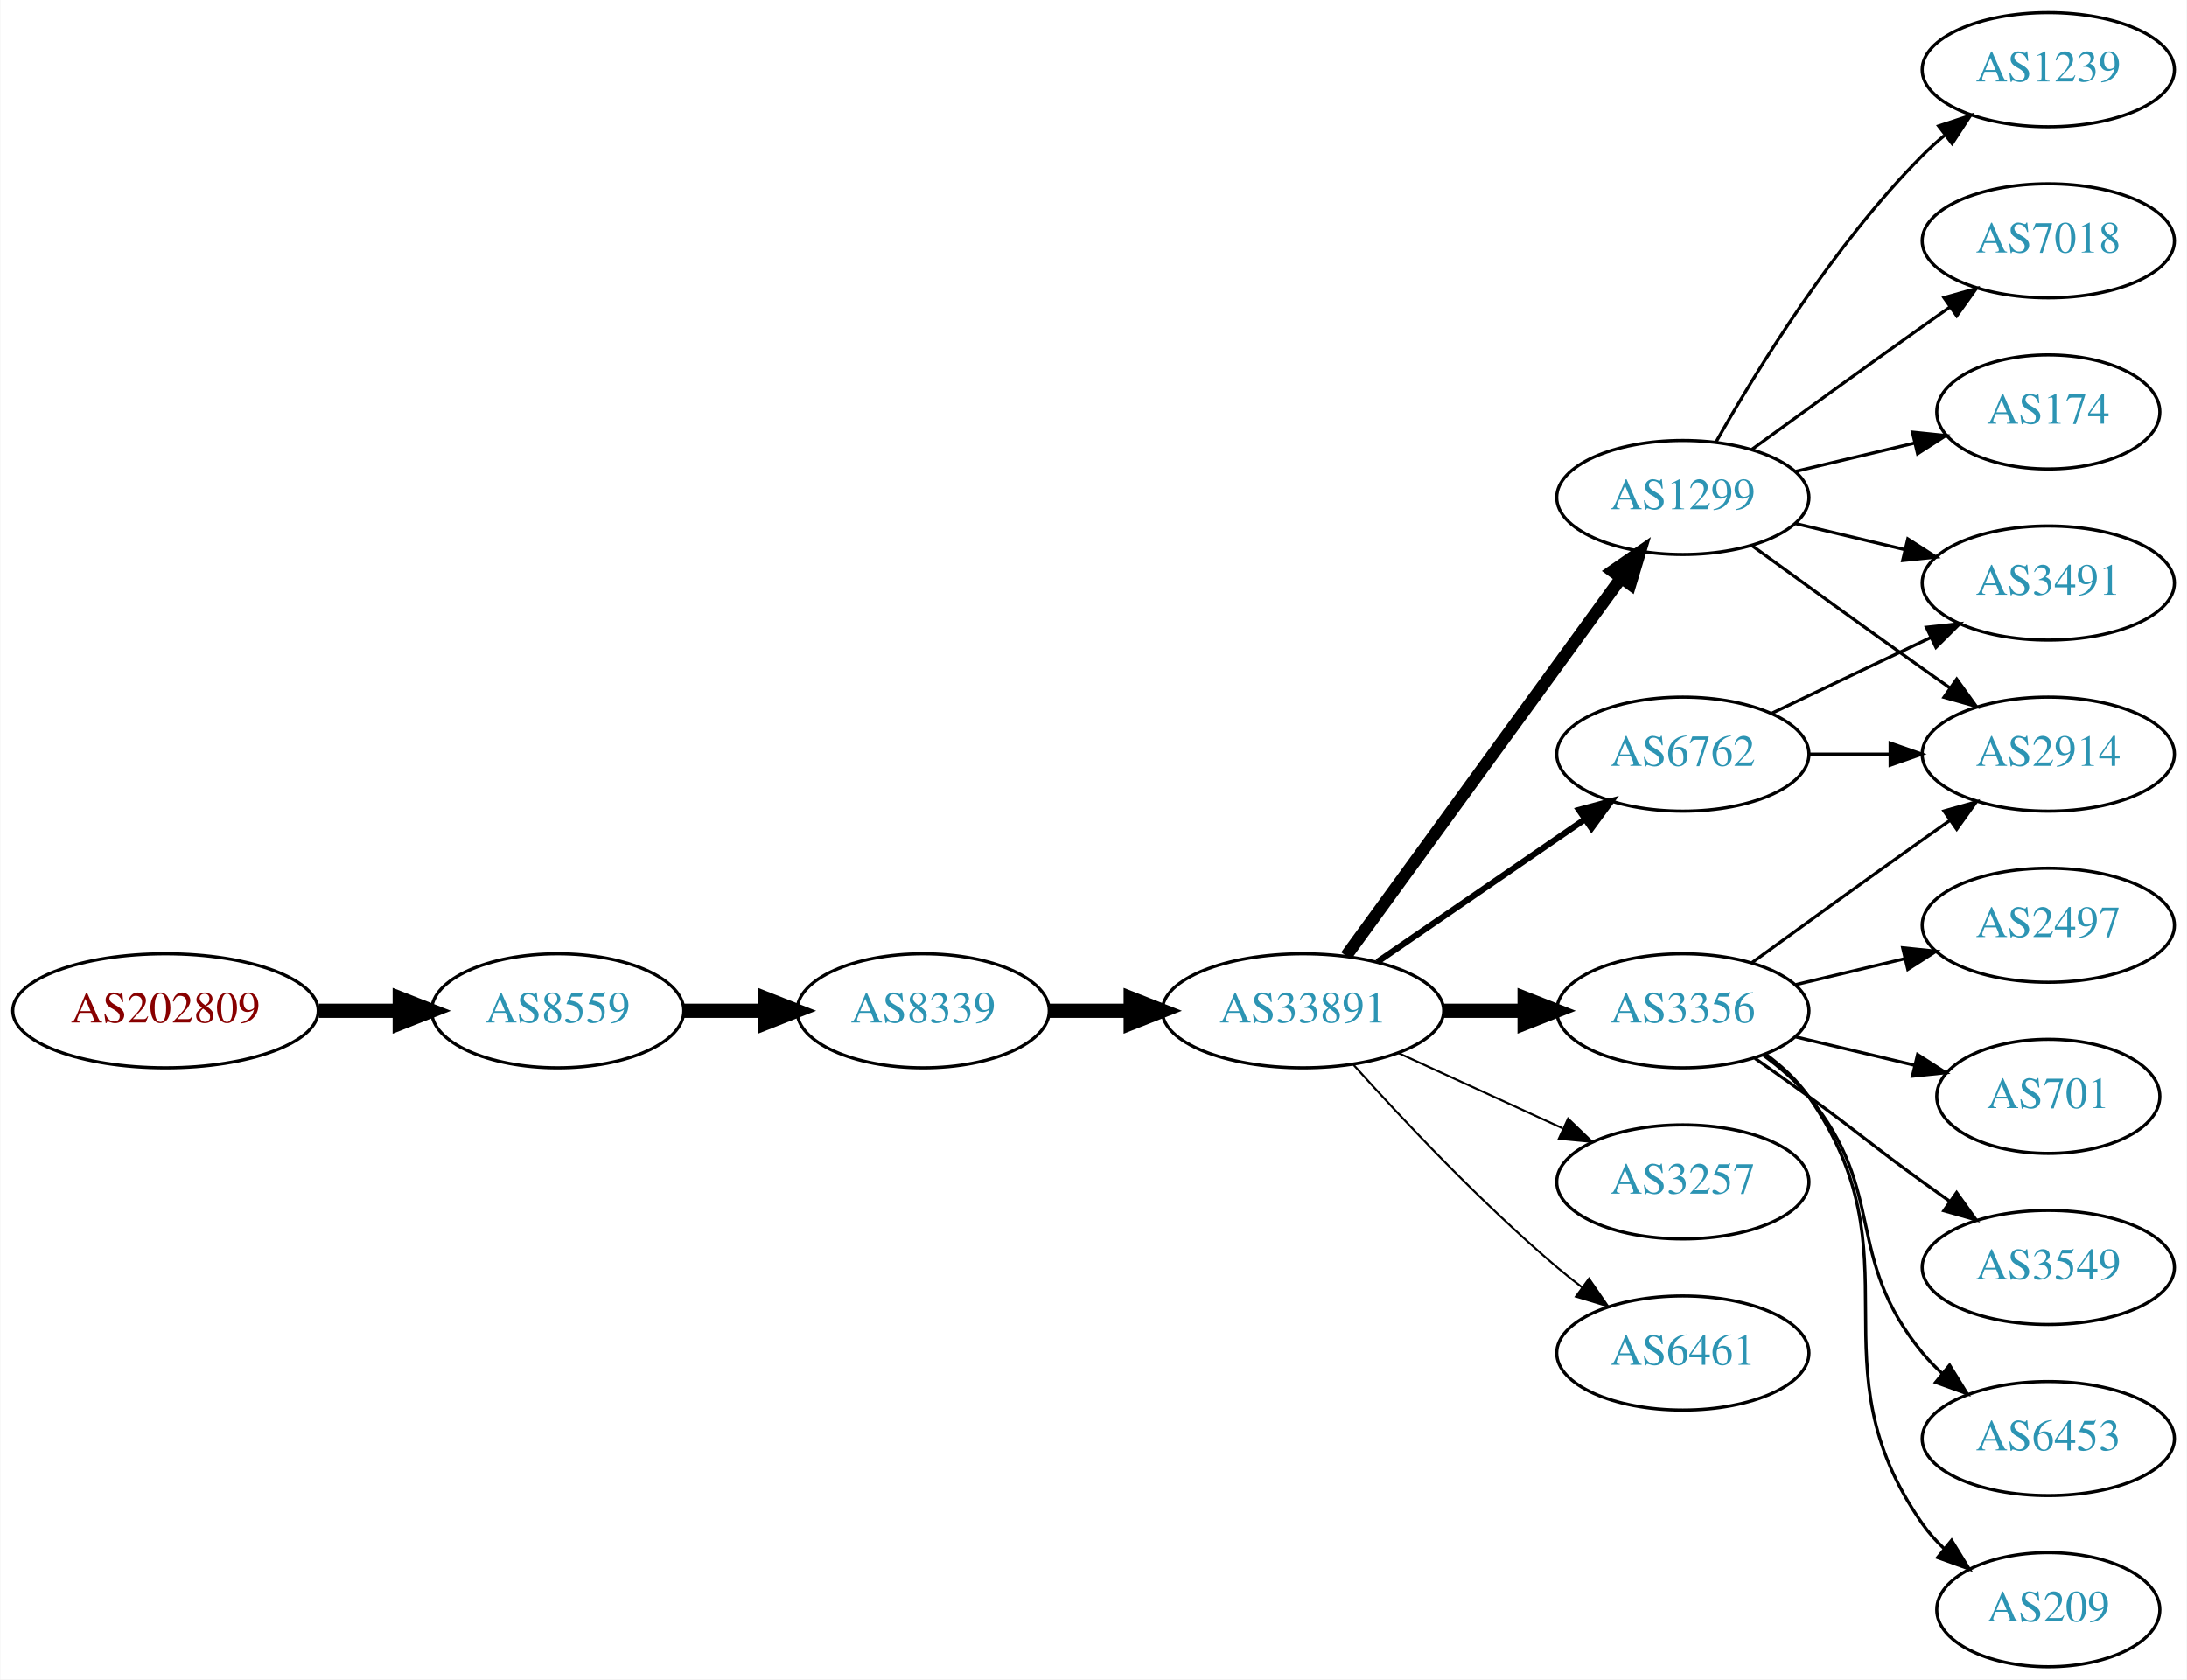
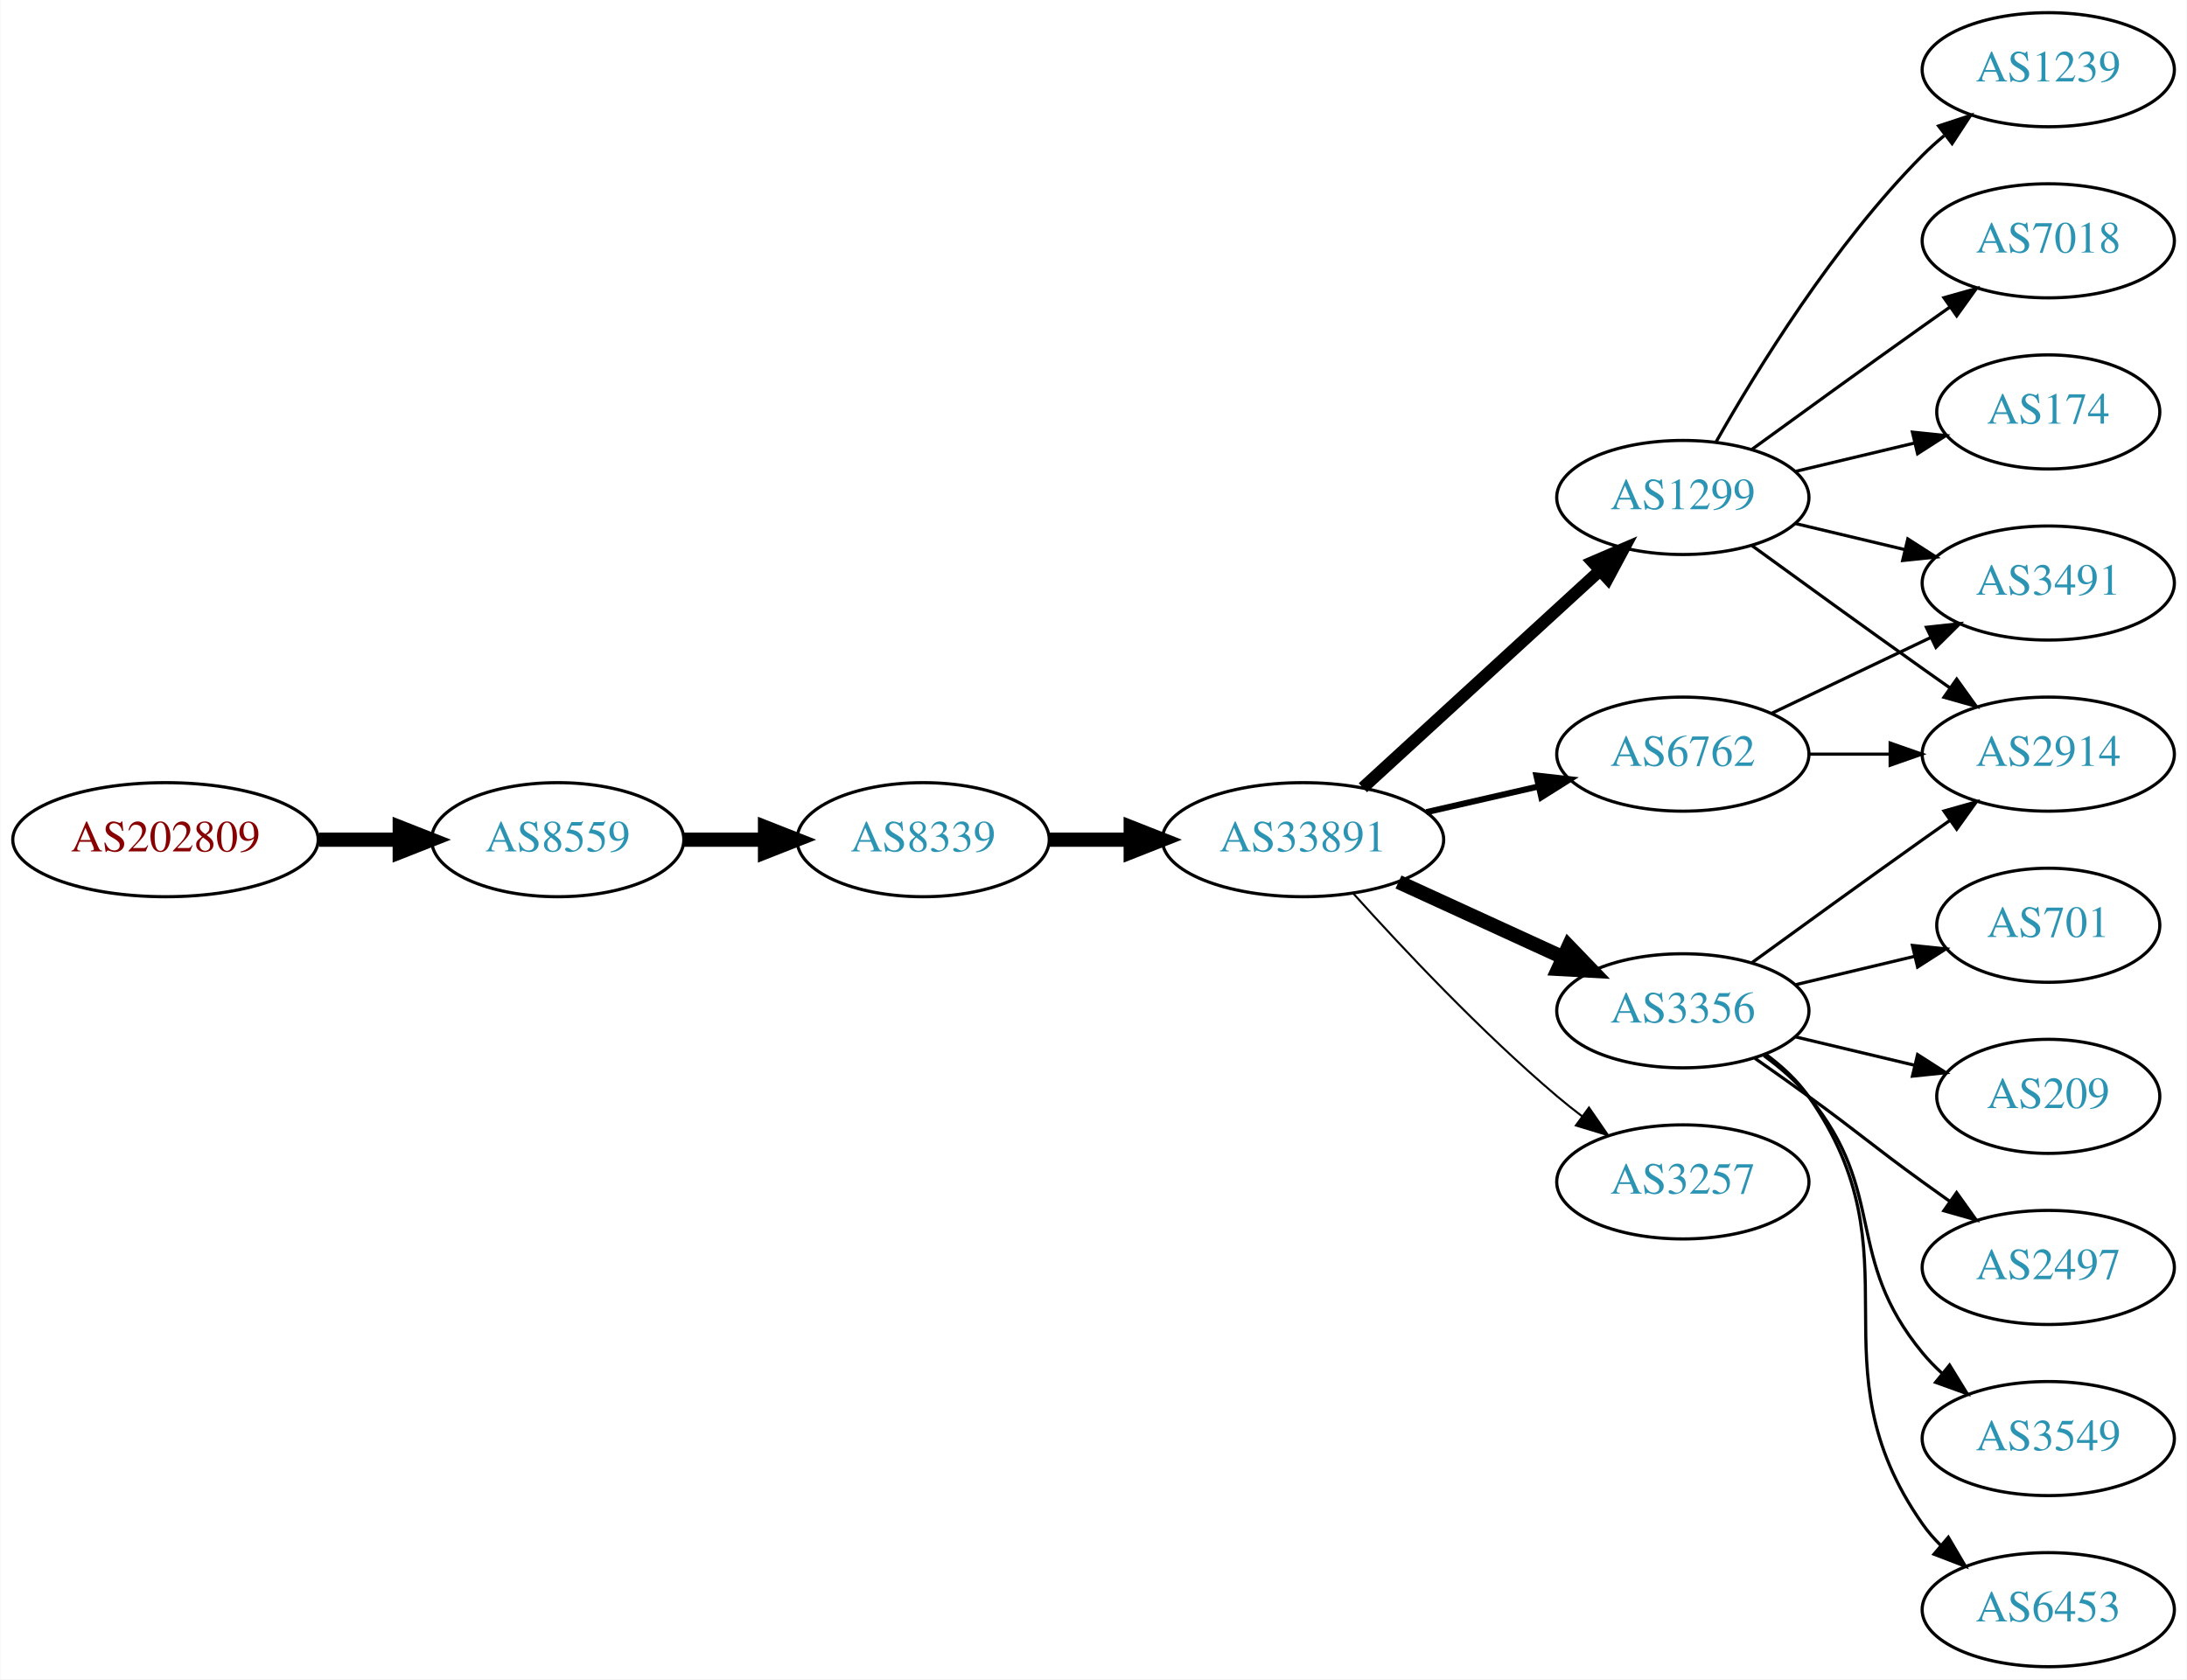
<svg xmlns="http://www.w3.org/2000/svg" xmlns:xlink="http://www.w3.org/1999/xlink" width="690pt" height="530pt" viewBox="0.00 0.00 689.76 530.00">
  <g id="graph0" class="graph" transform="scale(1 1) rotate(0) translate(4 526)">
    <polygon fill="white" stroke="none" points="-4,4 -4,-526 685.755,-526 685.755,4 -4,4" />
    <g id="node1" class="node">
      <g id="a_node1">
        <a xlink:href="/asn/202809" xlink:title="AS202809 ~ Intigrad_Technologies [AT]">
-           <ellipse fill="#ffffff" stroke="black" cx="48.096" cy="-207" rx="48.192" ry="18" />
-           <text text-anchor="middle" x="48.096" y="-203.3" font-family="Times,serif" font-size="14.00" fill="#880000">AS202809</text>
+           <ellipse fill="#ffffff" stroke="black" cx="48.096" cy="-261" rx="48.192" ry="18" />
+           <text text-anchor="middle" x="48.096" y="-257.3" font-family="Times,serif" font-size="14.00" fill="#880000">AS202809</text>
        </a>
      </g>
    </g>
    <g id="node2" class="node">
      <g id="a_node2">
        <a xlink:href="/asn/8559" xlink:title="AS8559 ~ WELLCOM [AT]">
-           <ellipse fill="#ffffff" stroke="black" cx="171.838" cy="-207" rx="39.794" ry="18" />
-           <text text-anchor="middle" x="171.838" y="-203.3" font-family="Times,serif" font-size="14.00" fill="#2c94b3">AS8559</text>
+           <ellipse fill="#ffffff" stroke="black" cx="171.838" cy="-261" rx="39.794" ry="18" />
+           <text text-anchor="middle" x="171.838" y="-257.3" font-family="Times,serif" font-size="14.00" fill="#2c94b3">AS8559</text>
        </a>
      </g>
    </g>
    <g id="edge1" class="edge">
-       <path fill="none" stroke="black" stroke-width="4.5" d="M96.513,-207C104.867,-207 113.577,-207 121.969,-207" />
-       <polygon fill="black" stroke="black" stroke-width="4.5" points="122.004,-210.938 132.004,-207 122.004,-203.063 122.004,-210.938" />
+       <path fill="none" stroke="black" stroke-width="4.5" d="M96.513,-261C104.867,-261 113.577,-261 121.969,-261" />
+       <polygon fill="black" stroke="black" stroke-width="4.5" points="122.004,-264.938 132.004,-261 122.004,-257.063 122.004,-264.938" />
    </g>
    <g id="node3" class="node">
      <g id="a_node3">
        <a xlink:href="/asn/8339" xlink:title="AS8339 ~ kabelplus GmbH [AT]">
-           <ellipse fill="#ffffff" stroke="black" cx="287.131" cy="-207" rx="39.794" ry="18" />
-           <text text-anchor="middle" x="287.131" y="-203.3" font-family="Times,serif" font-size="14.00" fill="#2c94b3">AS8339</text>
+           <ellipse fill="#ffffff" stroke="black" cx="287.131" cy="-261" rx="39.794" ry="18" />
+           <text text-anchor="middle" x="287.131" y="-257.3" font-family="Times,serif" font-size="14.00" fill="#2c94b3">AS8339</text>
        </a>
      </g>
    </g>
    <g id="edge2" class="edge">
-       <path fill="none" stroke="black" stroke-width="4.5" d="M211.51,-207C219.713,-207 228.477,-207 237.009,-207" />
-       <polygon fill="black" stroke="black" stroke-width="4.5" points="237.248,-210.938 247.248,-207 237.248,-203.063 237.248,-210.938" />
+       <path fill="none" stroke="black" stroke-width="4.5" d="M211.51,-261C219.713,-261 228.477,-261 237.009,-261" />
+       <polygon fill="black" stroke="black" stroke-width="4.5" points="237.248,-264.938 247.248,-261 237.248,-257.063 237.248,-264.938" />
    </g>
    <g id="node4" class="node">
      <g id="a_node4">
        <a xlink:href="/asn/33891" xlink:title="AS33891 ~ CORE-BACKBONE GMBH GLOBAL NETWORK [DE]">
-           <ellipse fill="#ffffff" stroke="black" cx="406.973" cy="-207" rx="44.393" ry="18" />
-           <text text-anchor="middle" x="406.973" y="-203.3" font-family="Times,serif" font-size="14.00" fill="#2c94b3">AS33891</text>
+           <ellipse fill="#ffffff" stroke="black" cx="406.973" cy="-261" rx="44.393" ry="18" />
+           <text text-anchor="middle" x="406.973" y="-257.3" font-family="Times,serif" font-size="14.00" fill="#2c94b3">AS33891</text>
        </a>
      </g>
    </g>
    <g id="edge3" class="edge">
-       <path fill="none" stroke="black" stroke-width="4.5" d="M327.044,-207C335.146,-207 343.821,-207 352.348,-207" />
-       <polygon fill="black" stroke="black" stroke-width="4.5" points="352.625,-210.938 362.625,-207 352.625,-203.063 352.625,-210.938" />
+       <path fill="none" stroke="black" stroke-width="4.5" d="M327.044,-261C335.146,-261 343.821,-261 352.348,-261" />
+       <polygon fill="black" stroke="black" stroke-width="4.5" points="352.625,-264.938 362.625,-261 352.625,-257.063 352.625,-264.938" />
    </g>
    <g id="node5" class="node">
      <g id="a_node5">
        <a xlink:href="/asn/6762" xlink:title="AS6762 ~ TELECOM ITALIA SPARKLE S.p.A. [IT]">
          <ellipse fill="#ffffff" stroke="black" cx="526.816" cy="-288" rx="39.794" ry="18" />
          <text text-anchor="middle" x="526.816" y="-284.3" font-family="Times,serif" font-size="14.00" fill="#2c94b3">AS6762</text>
        </a>
      </g>
    </g>
    <g id="edge4" class="edge">
-       <path fill="none" stroke="black" stroke-width="1.929" d="M430.416,-222.426C448.997,-235.198 475.558,-253.455 495.938,-267.463" />
-       <polygon fill="black" stroke="black" stroke-width="1.929" points="494.029,-270.398 504.252,-273.178 497.994,-264.629 494.029,-270.398" />
+       <path fill="none" stroke="black" stroke-width="1.929" d="M445.908,-269.692C457.149,-272.267 469.562,-275.111 481.185,-277.774" />
+       <polygon fill="black" stroke="black" stroke-width="1.929" points="480.617,-281.235 491.146,-280.057 482.181,-274.412 480.617,-281.235" />
    </g>
    <g id="node6" class="node">
      <g id="a_node6">
        <a xlink:href="/asn/1299" xlink:title="AS1299 ~ Telia Carrier [EU]">
          <ellipse fill="#ffffff" stroke="black" cx="526.816" cy="-369" rx="39.794" ry="18" />
          <text text-anchor="middle" x="526.816" y="-365.3" font-family="Times,serif" font-size="14.00" fill="#2c94b3">AS1299</text>
        </a>
      </g>
    </g>
    <g id="edge5" class="edge">
-       <path fill="none" stroke="black" stroke-width="3.857" d="M420.585,-224.337C441.405,-252.96 483.068,-310.233 507.257,-343.486" />
-       <polygon fill="black" stroke="black" stroke-width="3.857" points="504.583,-345.76 513.295,-351.788 510.243,-341.642 504.583,-345.76" />
+       <path fill="none" stroke="black" stroke-width="3.857" d="M425.871,-277.403C445.799,-295.667 478.157,-325.322 500.634,-345.921" />
+       <polygon fill="black" stroke="black" stroke-width="3.857" points="498.399,-348.62 508.136,-352.797 503.128,-343.46 498.399,-348.62" />
    </g>
    <g id="node7" class="node">
      <g id="a_node7">
        <a xlink:href="/asn/3356" xlink:title="AS3356 ~ Level 3 Parent, LLC [US]">
          <ellipse fill="#ffffff" stroke="black" cx="526.816" cy="-207" rx="39.794" ry="18" />
          <text text-anchor="middle" x="526.816" y="-203.3" font-family="Times,serif" font-size="14.00" fill="#2c94b3">AS3356</text>
        </a>
      </g>
    </g>
    <g id="edge6" class="edge">
-       <path fill="none" stroke="black" stroke-width="4.5" d="M451.185,-207C459.497,-207 468.26,-207 476.742,-207" />
-       <polygon fill="black" stroke="black" stroke-width="4.5" points="476.901,-210.938 486.901,-207 476.901,-203.063 476.901,-210.938" />
+       <path fill="none" stroke="black" stroke-width="4.5" d="M437.103,-247.652C452.714,-240.498 472.112,-231.609 488.784,-223.97" />
+       <polygon fill="black" stroke="black" stroke-width="4.5" points="490.785,-227.384 498.236,-219.638 487.505,-220.225 490.785,-227.384" />
    </g>
    <g id="node8" class="node">
      <g id="a_node8">
        <a xlink:href="/asn/3257" xlink:title="AS3257 ~ GTT [DE]">
          <ellipse fill="#ffffff" stroke="black" cx="526.816" cy="-153" rx="39.794" ry="18" />
          <text text-anchor="middle" x="526.816" y="-149.3" font-family="Times,serif" font-size="14.00" fill="#2c94b3">AS3257</text>
        </a>
      </g>
    </g>
    <g id="edge7" class="edge">
-       <path fill="none" stroke="black" stroke-width="0.643" d="M437.103,-193.652C452.714,-186.498 472.112,-177.609 488.784,-169.97" />
-       <polygon fill="black" stroke="black" stroke-width="0.643" points="490.603,-172.986 498.236,-165.638 487.687,-166.622 490.603,-172.986" />
+       <path fill="none" stroke="black" stroke-width="0.643" d="M422.906,-243.956C438.232,-226.903 463.168,-200.35 487.17,-180 489.667,-177.883 492.327,-175.768 495.039,-173.707" />
+       <polygon fill="black" stroke="black" stroke-width="0.643" points="497.205,-176.459 503.215,-167.734 493.075,-170.806 497.205,-176.459" />
    </g>
    <g id="node9" class="node">
      <g id="a_node9">
-         <a xlink:href="/asn/6461" xlink:title="AS6461 ~ Zayo Bandwidth [US]">
-           <ellipse fill="#ffffff" stroke="black" cx="526.816" cy="-99" rx="39.794" ry="18" />
-           <text text-anchor="middle" x="526.816" y="-95.3" font-family="Times,serif" font-size="14.00" fill="#2c94b3">AS6461</text>
+         <a xlink:href="/asn/2914" xlink:title="AS2914 ~ NTT America, Inc. [US]">
+           <ellipse fill="#ffffff" stroke="black" cx="642.109" cy="-288" rx="39.794" ry="18" />
+           <text text-anchor="middle" x="642.109" y="-284.3" font-family="Times,serif" font-size="14.00" fill="#2c94b3">AS2914</text>
        </a>
      </g>
    </g>
    <g id="edge8" class="edge">
-       <path fill="none" stroke="black" stroke-width="0.643" d="M422.906,-189.956C438.232,-172.903 463.168,-146.35 487.17,-126 489.667,-123.883 492.327,-121.768 495.039,-119.707" />
-       <polygon fill="black" stroke="black" stroke-width="0.643" points="497.205,-122.459 503.215,-113.734 493.075,-116.806 497.205,-122.459" />
+       <path fill="none" stroke="black" d="M566.488,-288C574.691,-288 583.455,-288 591.987,-288" />
+       <polygon fill="black" stroke="black" points="592.227,-291.5 602.226,-288 592.226,-284.5 592.227,-291.5" />
    </g>
    <g id="node10" class="node">
      <g id="a_node10">
        <a xlink:href="/asn/3491" xlink:title="AS3491 ~ PCCW Global, Inc. [US]">
          <ellipse fill="#ffffff" stroke="black" cx="642.109" cy="-342" rx="39.794" ry="18" />
          <text text-anchor="middle" x="642.109" y="-338.3" font-family="Times,serif" font-size="14.00" fill="#2c94b3">AS3491</text>
        </a>
      </g>
    </g>
-     <g id="edge14" class="edge">
+     <g id="edge9" class="edge">
      <path fill="none" stroke="black" d="M554.953,-300.934C569.946,-308.081 588.767,-317.052 604.991,-324.785" />
      <polygon fill="black" stroke="black" points="603.661,-328.028 614.194,-329.171 606.673,-321.709 603.661,-328.028" />
    </g>
-     <g id="node12" class="node">
-       <g id="a_node12">
-         <a xlink:href="/asn/2914" xlink:title="AS2914 ~ NTT America, Inc. [US]">
-           <ellipse fill="#ffffff" stroke="black" cx="642.109" cy="-288" rx="39.794" ry="18" />
-           <text text-anchor="middle" x="642.109" y="-284.3" font-family="Times,serif" font-size="14.00" fill="#2c94b3">AS2914</text>
-         </a>
-       </g>
-     </g>
-     <g id="edge15" class="edge">
-       <path fill="none" stroke="black" d="M566.488,-288C574.691,-288 583.455,-288 591.987,-288" />
-       <polygon fill="black" stroke="black" points="592.227,-291.5 602.226,-288 592.226,-284.5 592.227,-291.5" />
-     </g>
-     <g id="edge9" class="edge">
+     <g id="edge12" class="edge">
+       <path fill="none" stroke="black" d="M548.664,-353.778C563.598,-342.909 584.212,-327.975 602.463,-315 605.283,-312.995 608.226,-310.915 611.174,-308.841" />
+       <polygon fill="black" stroke="black" points="613.22,-311.681 619.399,-303.074 609.201,-305.95 613.22,-311.681" />
+     </g>
+     <g id="edge10" class="edge">
      <path fill="none" stroke="black" d="M562.423,-360.752C573.295,-358.162 585.449,-355.265 596.891,-352.538" />
      <polygon fill="black" stroke="black" points="597.798,-355.92 606.714,-350.197 596.175,-349.111 597.798,-355.92" />
    </g>
    <g id="node11" class="node">
      <g id="a_node11">
        <a xlink:href="/asn/7018" xlink:title="AS7018 ~ AT&amp;T Services, Inc. [US]">
          <ellipse fill="#ffffff" stroke="black" cx="642.109" cy="-450" rx="39.794" ry="18" />
          <text text-anchor="middle" x="642.109" y="-446.3" font-family="Times,serif" font-size="14.00" fill="#2c94b3">AS7018</text>
        </a>
      </g>
    </g>
-     <g id="edge10" class="edge">
+     <g id="edge11" class="edge">
      <path fill="none" stroke="black" d="M548.664,-384.222C563.598,-395.091 584.212,-410.025 602.463,-423 605.283,-425.005 608.226,-427.085 611.174,-429.159" />
      <polygon fill="black" stroke="black" points="609.201,-432.05 619.399,-434.926 613.22,-426.319 609.201,-432.05" />
    </g>
-     <g id="edge11" class="edge">
-       <path fill="none" stroke="black" d="M548.664,-353.778C563.598,-342.909 584.212,-327.975 602.463,-315 605.283,-312.995 608.226,-310.915 611.174,-308.841" />
-       <polygon fill="black" stroke="black" points="613.22,-311.681 619.399,-303.074 609.201,-305.95 613.22,-311.681" />
-     </g>
-     <g id="node13" class="node">
-       <g id="a_node13">
+     <g id="node12" class="node">
+       <g id="a_node12">
        <a xlink:href="/asn/174" xlink:title="AS174 ~ Cogent Communications [US]">
          <ellipse fill="#ffffff" stroke="black" cx="642.109" cy="-396" rx="35.194" ry="18" />
          <text text-anchor="middle" x="642.109" y="-392.3" font-family="Times,serif" font-size="14.00" fill="#2c94b3">AS174</text>
        </a>
      </g>
    </g>
-     <g id="edge12" class="edge">
+     <g id="edge13" class="edge">
      <path fill="none" stroke="black" d="M562.423,-377.248C574.218,-380.058 587.522,-383.229 599.79,-386.153" />
      <polygon fill="black" stroke="black" points="599.256,-389.624 609.795,-388.537 600.879,-382.814 599.256,-389.624" />
    </g>
-     <g id="node14" class="node">
-       <g id="a_node14">
+     <g id="node13" class="node">
+       <g id="a_node13">
        <a xlink:href="/asn/1239" xlink:title="AS1239 ~ Sprint [US]">
          <ellipse fill="#ffffff" stroke="black" cx="642.109" cy="-504" rx="39.794" ry="18" />
          <text text-anchor="middle" x="642.109" y="-500.3" font-family="Times,serif" font-size="14.00" fill="#2c94b3">AS1239</text>
        </a>
      </g>
    </g>
-     <g id="edge13" class="edge">
+     <g id="edge14" class="edge">
      <path fill="none" stroke="black" d="M537.276,-386.49C550.058,-409.096 574.49,-448.886 602.463,-477 604.573,-479.121 606.869,-481.188 609.255,-483.171" />
      <polygon fill="black" stroke="black" points="607.507,-486.242 617.57,-489.556 611.77,-480.69 607.507,-486.242" />
    </g>
-     <g id="edge18" class="edge">
+     <g id="edge16" class="edge">
      <path fill="none" stroke="black" d="M548.664,-222.222C563.598,-233.091 584.212,-248.025 602.463,-261 605.283,-263.005 608.226,-265.085 611.174,-267.159" />
      <polygon fill="black" stroke="black" points="609.201,-270.05 619.399,-272.926 613.22,-264.319 609.201,-270.05" />
    </g>
+     <g id="node14" class="node">
+       <g id="a_node14">
+         <a xlink:href="/asn/701" xlink:title="AS701 ~ UUNET [US]">
+           <ellipse fill="#ffffff" stroke="black" cx="642.109" cy="-234" rx="35.194" ry="18" />
+           <text text-anchor="middle" x="642.109" y="-230.3" font-family="Times,serif" font-size="14.00" fill="#2c94b3">AS701</text>
+         </a>
+       </g>
+     </g>
+     <g id="edge15" class="edge">
+       <path fill="none" stroke="black" d="M562.423,-215.248C574.218,-218.058 587.522,-221.229 599.79,-224.153" />
+       <polygon fill="black" stroke="black" points="599.256,-227.624 609.795,-226.537 600.879,-220.814 599.256,-227.624" />
+     </g>
    <g id="node15" class="node">
      <g id="a_node15">
-         <a xlink:href="/asn/2497" xlink:title="AS2497 ~ Internet Initiative Japan Inc. [JP]">
-           <ellipse fill="#ffffff" stroke="black" cx="642.109" cy="-234" rx="39.794" ry="18" />
-           <text text-anchor="middle" x="642.109" y="-230.3" font-family="Times,serif" font-size="14.00" fill="#2c94b3">AS2497</text>
-         </a>
-       </g>
-     </g>
-     <g id="edge16" class="edge">
-       <path fill="none" stroke="black" d="M562.423,-215.248C573.295,-217.838 585.449,-220.735 596.891,-223.462" />
-       <polygon fill="black" stroke="black" points="596.175,-226.889 606.714,-225.803 597.798,-220.08 596.175,-226.889" />
-     </g>
-     <g id="node16" class="node">
-       <g id="a_node16">
-         <a xlink:href="/asn/701" xlink:title="AS701 ~ UUNET [US]">
+         <a xlink:href="/asn/209" xlink:title="AS209 ~ CenturyLink Communications, LLC [US]">
          <ellipse fill="#ffffff" stroke="black" cx="642.109" cy="-180" rx="35.194" ry="18" />
-           <text text-anchor="middle" x="642.109" y="-176.3" font-family="Times,serif" font-size="14.00" fill="#2c94b3">AS701</text>
+           <text text-anchor="middle" x="642.109" y="-176.3" font-family="Times,serif" font-size="14.00" fill="#2c94b3">AS209</text>
        </a>
      </g>
    </g>
    <g id="edge17" class="edge">
      <path fill="none" stroke="black" d="M562.423,-198.752C574.218,-195.942 587.522,-192.771 599.79,-189.847" />
      <polygon fill="black" stroke="black" points="600.879,-193.186 609.795,-187.463 599.256,-186.376 600.879,-193.186" />
    </g>
+     <g id="node16" class="node">
+       <g id="a_node16">
+         <a xlink:href="/asn/2497" xlink:title="AS2497 ~ Internet Initiative Japan Inc. [JP]">
+           <ellipse fill="#ffffff" stroke="black" cx="642.109" cy="-126" rx="39.794" ry="18" />
+           <text text-anchor="middle" x="642.109" y="-122.3" font-family="Times,serif" font-size="14.00" fill="#2c94b3">AS2497</text>
+         </a>
+       </g>
+     </g>
+     <g id="edge18" class="edge">
+       <path fill="none" stroke="black" d="M549.573,-191.991C555.108,-188.121 561.026,-183.936 566.463,-180 582.662,-168.271 586.263,-164.729 602.463,-153 605.266,-150.971 608.197,-148.875 611.138,-146.79" />
+       <polygon fill="black" stroke="black" points="613.189,-149.627 619.352,-141.009 609.16,-143.903 613.189,-149.627" />
+     </g>
    <g id="node17" class="node">
      <g id="a_node17">
        <a xlink:href="/asn/3549" xlink:title="AS3549 ~ Level 3 Parent, LLC [US]">
-           <ellipse fill="#ffffff" stroke="black" cx="642.109" cy="-126" rx="39.794" ry="18" />
-           <text text-anchor="middle" x="642.109" y="-122.3" font-family="Times,serif" font-size="14.00" fill="#2c94b3">AS3549</text>
+           <ellipse fill="#ffffff" stroke="black" cx="642.109" cy="-72" rx="39.794" ry="18" />
+           <text text-anchor="middle" x="642.109" y="-68.3" font-family="Times,serif" font-size="14.00" fill="#2c94b3">AS3549</text>
        </a>
      </g>
    </g>
    <g id="edge19" class="edge">
-       <path fill="none" stroke="black" d="M549.573,-191.991C555.108,-188.121 561.026,-183.936 566.463,-180 582.662,-168.271 586.263,-164.729 602.463,-153 605.266,-150.971 608.197,-148.875 611.138,-146.79" />
-       <polygon fill="black" stroke="black" points="613.189,-149.627 619.352,-141.009 609.16,-143.903 613.189,-149.627" />
+       <path fill="none" stroke="black" d="M552.397,-192.844C557.491,-189.128 562.505,-184.799 566.463,-180 591.527,-149.606 577.398,-129.394 602.463,-99 604.318,-96.751 606.405,-94.604 608.624,-92.576" />
+       <polygon fill="black" stroke="black" points="610.972,-95.177 616.528,-86.156 606.559,-89.744 610.972,-95.177" />
    </g>
    <g id="node18" class="node">
      <g id="a_node18">
        <a xlink:href="/asn/6453" xlink:title="AS6453 ~ TATA COMMUNICATIONS (AMERICA) INC [US]">
-           <ellipse fill="#ffffff" stroke="black" cx="642.109" cy="-72" rx="39.794" ry="18" />
-           <text text-anchor="middle" x="642.109" y="-68.3" font-family="Times,serif" font-size="14.00" fill="#2c94b3">AS6453</text>
+           <ellipse fill="#ffffff" stroke="black" cx="642.109" cy="-18" rx="39.794" ry="18" />
+           <text text-anchor="middle" x="642.109" y="-14.3" font-family="Times,serif" font-size="14.00" fill="#2c94b3">AS6453</text>
        </a>
      </g>
    </g>
    <g id="edge20" class="edge">
-       <path fill="none" stroke="black" d="M552.397,-192.844C557.491,-189.128 562.505,-184.799 566.463,-180 591.527,-149.606 577.398,-129.394 602.463,-99 604.318,-96.751 606.405,-94.604 608.624,-92.576" />
-       <polygon fill="black" stroke="black" points="610.972,-95.177 616.528,-86.156 606.559,-89.744 610.972,-95.177" />
-     </g>
-     <g id="node19" class="node">
-       <g id="a_node19">
-         <a xlink:href="/asn/209" xlink:title="AS209 ~ CenturyLink Communications, LLC [US]">
-           <ellipse fill="#ffffff" stroke="black" cx="642.109" cy="-18" rx="35.194" ry="18" />
-           <text text-anchor="middle" x="642.109" y="-14.3" font-family="Times,serif" font-size="14.00" fill="#2c94b3">AS209</text>
-         </a>
-       </g>
-     </g>
-     <g id="edge21" class="edge">
-       <path fill="none" stroke="black" d="M552.975,-193.284C558.04,-189.545 562.895,-185.096 566.463,-180 602.076,-129.131 566.849,-95.869 602.463,-45 604.387,-42.251 606.686,-39.69 609.191,-37.327" />
-       <polygon fill="black" stroke="black" points="611.608,-39.873 617.152,-30.844 607.188,-34.445 611.608,-39.873" />
+       <path fill="none" stroke="black" d="M552.975,-193.284C558.04,-189.545 562.895,-185.096 566.463,-180 602.076,-129.131 566.849,-95.869 602.463,-45 604.135,-42.611 606.09,-40.365 608.217,-38.267" />
+       <polygon fill="black" stroke="black" points="610.582,-40.851 615.95,-31.716 606.057,-35.51 610.582,-40.851" />
    </g>
  </g>
</svg>
